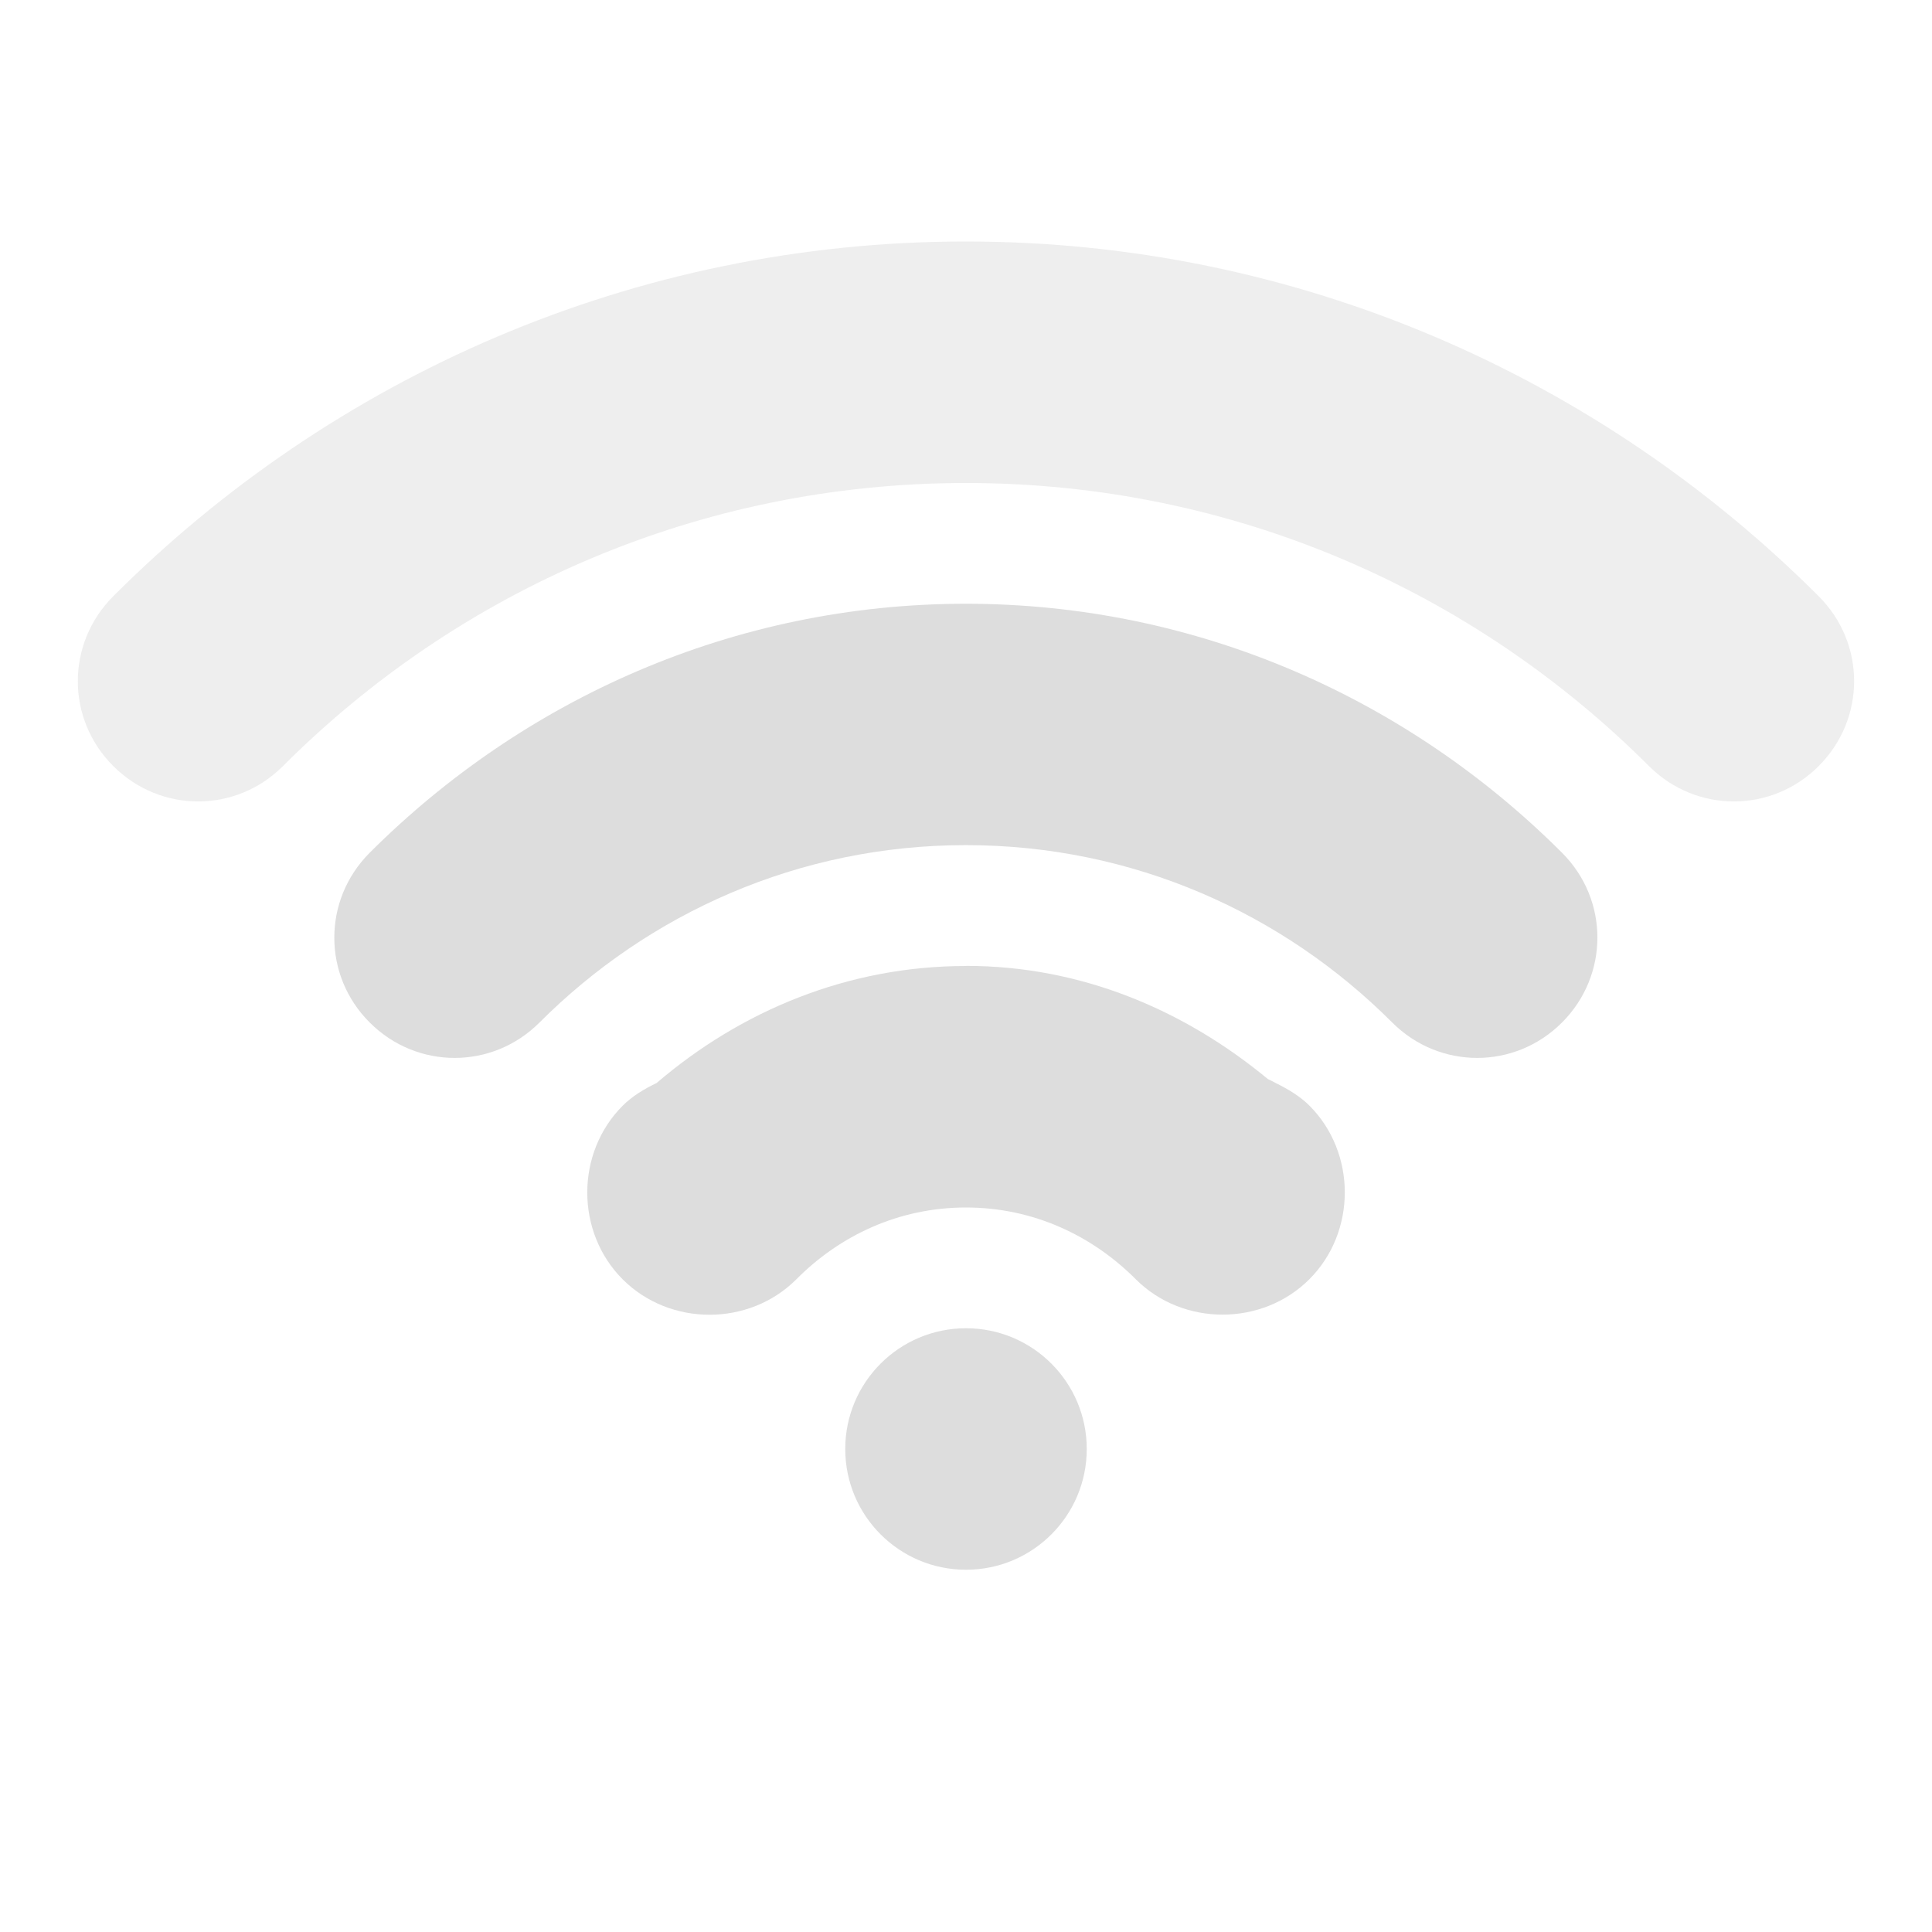
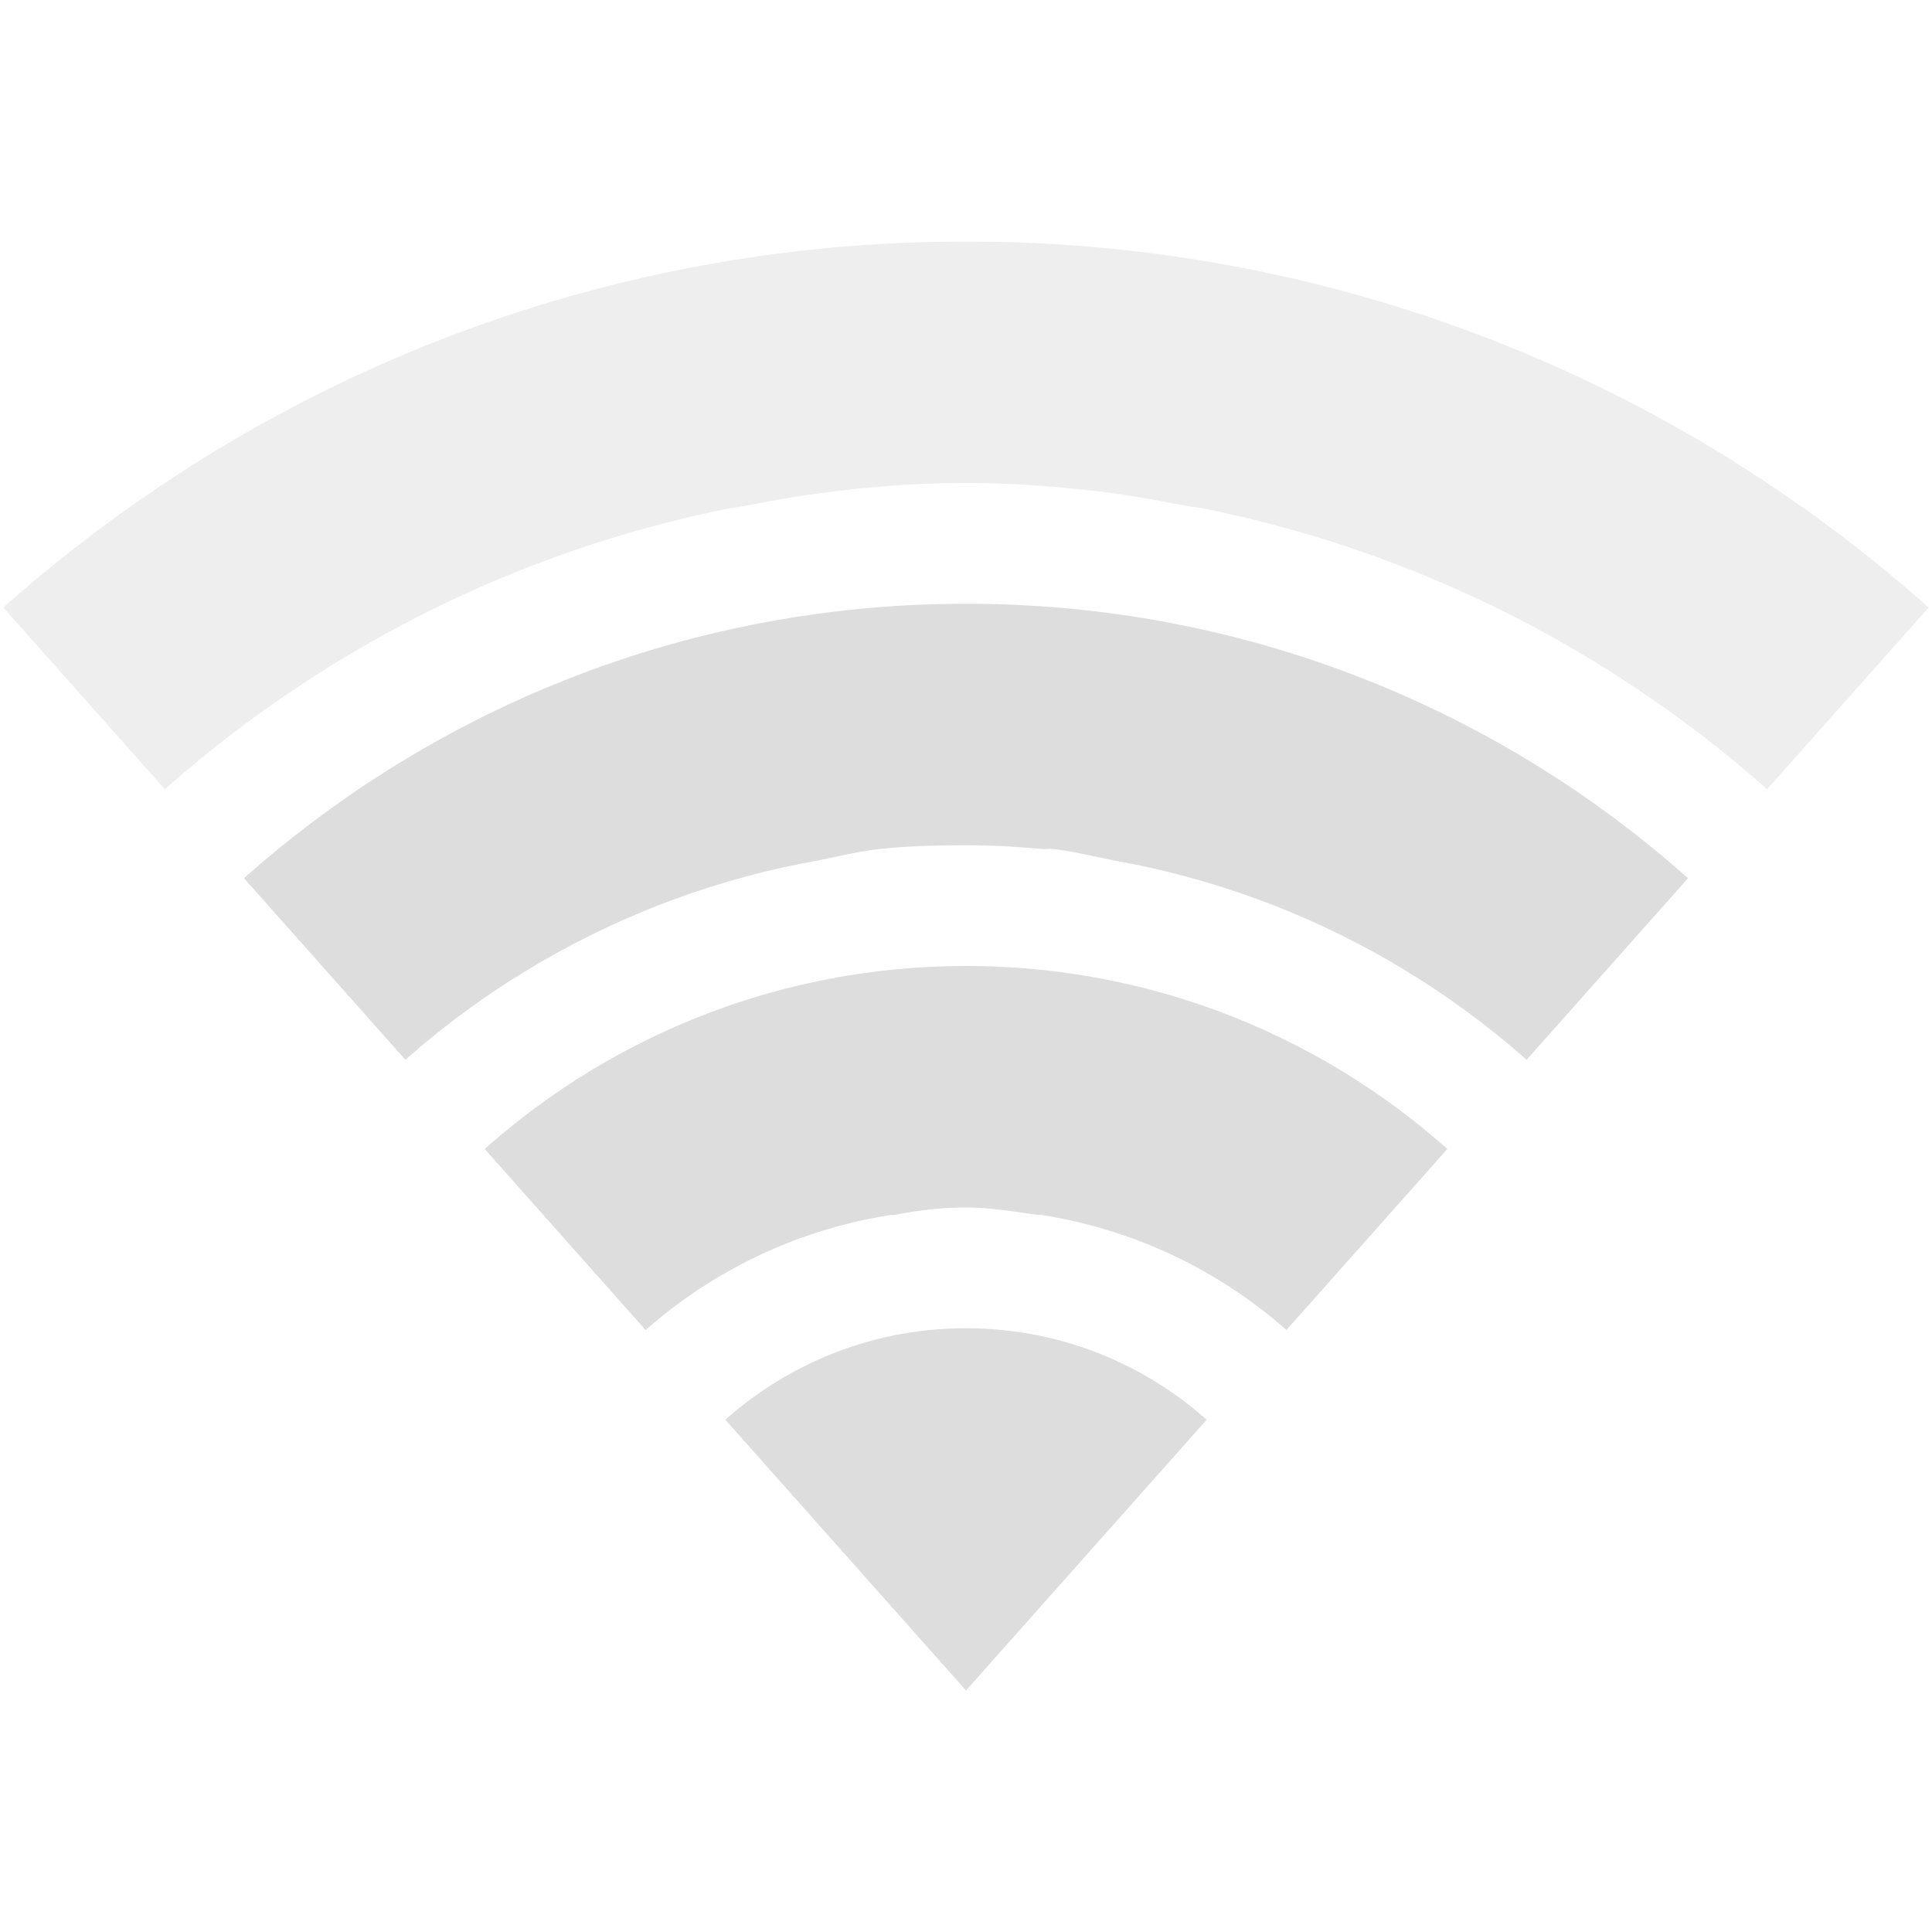
- <svg xmlns="http://www.w3.org/2000/svg" xmlns:ns1="http://www.openswatchbook.org/uri/2009/osb" xmlns:xlink="http://www.w3.org/1999/xlink" height="16" id="svg7384" style="enable-background:new" version="1.1" width="16">
+ <svg xmlns="http://www.w3.org/2000/svg" xmlns:ns1="http://www.openswatchbook.org/uri/2009/osb" height="16" id="svg7384" style="enable-background:new" version="1.1" width="16">
  <defs id="defs7386">
    <linearGradient id="linearGradient5606" ns1:paint="solid">
      <stop id="stop5608" offset="0" style="stop-color:#000000;stop-opacity:1;" />
    </linearGradient>
-     <filter color-interpolation-filters="sRGB" id="filter7554">
+     <filter id="filter7554" style="color-interpolation-filters:sRGB">
      <feBlend id="feBlend7556" in2="BackgroundImage" mode="darken" />
    </filter>
-     <linearGradient gradientTransform="matrix(0.08112299,0,0,0.07855526,540.8143,254.8467)" gradientUnits="userSpaceOnUse" xlink:href="#linearGradient3785" id="linearGradient3189" x1="365.512" x2="365.978" y1="408.397" y2="520.171" />
-     <linearGradient id="linearGradient3785">
-       <stop id="stop3787" offset="0" style="stop-color:#384880;stop-opacity:1;" />
-       <stop id="stop3789" offset="1" style="stop-color:#000000;stop-opacity:1;" />
-     </linearGradient>
+     <clipPath clipPathUnits="userSpaceOnUse" id="clipPath5694-0-9-02">
+       <path d="m -40,102 0,3 8,9 8,-9 0,-3 -16,0 z" id="path5696-0-0-4" style="color:#bebebe;fill:#000000;fill-opacity:1;fill-rule:nonzero;stroke:none;stroke-width:2;marker:none;visibility:visible;display:inline;overflow:visible;enable-background:accumulate" />
+     </clipPath>
+     <clipPath clipPathUnits="userSpaceOnUse" id="clipPath5698-4-5-9">
+       <path d="m -40,102 0,3 8,9 8,-9 0,-3 -16,0 z" id="path5700-6-0-7" style="color:#bebebe;fill:#000000;fill-opacity:1;fill-rule:nonzero;stroke:none;stroke-width:2;marker:none;visibility:visible;display:inline;overflow:visible;enable-background:accumulate" />
+     </clipPath>
+     <clipPath clipPathUnits="userSpaceOnUse" id="clipPath5702-3-0-0">
+       <path d="m -40,102 0,3 8,9 8,-9 0,-3 -16,0 z" id="path5704-7-0-3" style="color:#bebebe;fill:#000000;fill-opacity:1;fill-rule:nonzero;stroke:none;stroke-width:2;marker:none;visibility:visible;display:inline;overflow:visible;enable-background:accumulate" />
+     </clipPath>
+     <clipPath clipPathUnits="userSpaceOnUse" id="clipPath5706-8-7-6">
+       <path d="m -40,106 0,3 8,9 8,-9 0,-3 -16,0 z" id="path5708-3-5-5" style="color:#bebebe;fill:#000000;fill-opacity:1;fill-rule:nonzero;stroke:none;stroke-width:2;marker:none;visibility:visible;display:inline;overflow:visible;enable-background:accumulate" />
+     </clipPath>
  </defs>
  <g id="layer9" style="display:inline" transform="translate(-281.0002,395)">
-     <path d="m 2,78 a 1,1 0 1 1 -2,0 1,1 0 1 1 2,0 z" id="path6121" style="color:#bebebe;fill:#dddddd;fill-opacity:1;fill-rule:nonzero;stroke:none;stroke-width:1;marker:none;visibility:visible;display:inline;overflow:visible;enable-background:accumulate" transform="translate(288.0002,-461)" />
-     <path d="m 289,-393 c -2.756,0 -5.251,1.126 -7.062,2.938 -0.391,0.391 -0.391,1.016 0,1.406 0.391,0.391 1.016,0.391 1.406,0 1.446,-1.446 3.441,-2.344 5.656,-2.344 2.215,0 4.21,0.898 5.656,2.344 0.391,0.391 1.016,0.391 1.406,0 0.391,-0.391 0.391,-1.016 0,-1.406 -1.811,-1.811 -4.307,-2.938 -7.062,-2.938 z" id="path6123" style="font-size:medium;font-style:normal;font-variant:normal;font-weight:normal;font-stretch:normal;text-indent:0;text-align:start;text-decoration:none;line-height:normal;letter-spacing:normal;word-spacing:normal;text-transform:none;direction:ltr;block-progression:tb;writing-mode:lr-tb;text-anchor:start;baseline-shift:baseline;opacity:0.5;color:#bebebe;fill:#dddddd;fill-opacity:1;stroke:none;stroke-width:2;marker:none;visibility:visible;display:inline;overflow:visible;enable-background:accumulate;font-family:Sans;-inkscape-font-specification:Sans" />
-     <path d="m 289,-390 c -1.927,0 -3.669,0.794 -4.938,2.062 -0.391,0.391 -0.391,1.016 0,1.406 0.391,0.391 1.016,0.391 1.406,0 0.903,-0.903 2.145,-1.469 3.531,-1.469 1.387,0 2.628,0.565 3.531,1.469 0.391,0.391 1.016,0.391 1.406,0 0.391,-0.391 0.391,-1.016 0,-1.406 -1.268,-1.268 -3.01,-2.062 -4.938,-2.062 z" id="path6125" style="font-size:medium;font-style:normal;font-variant:normal;font-weight:normal;font-stretch:normal;text-indent:0;text-align:start;text-decoration:none;line-height:normal;letter-spacing:normal;word-spacing:normal;text-transform:none;direction:ltr;block-progression:tb;writing-mode:lr-tb;text-anchor:start;baseline-shift:baseline;color:#bebebe;fill:#dddddd;fill-opacity:1;stroke:none;stroke-width:2;marker:none;visibility:visible;display:inline;overflow:visible;enable-background:accumulate;font-family:Sans;-inkscape-font-specification:Sans" />
-     <path d="m 289,-387 c -0.981,0 -1.866,0.373 -2.562,0.969 -0.098,0.047 -0.2,0.107 -0.281,0.188 -0.391,0.391 -0.391,1.047 0,1.438 0.391,0.391 1.047,0.391 1.438,0 C 287.954,-384.767 288.442,-385 289,-385 c 0.558,0 1.046,0.233 1.406,0.594 0.391,0.391 1.047,0.391 1.438,0 0.391,-0.391 0.391,-1.047 0,-1.438 -0.081,-0.081 -0.184,-0.14 -0.281,-0.188 -0.02,-0.01 -0.042,-0.023 -0.062,-0.031 -0.689,-0.57 -1.543,-0.938 -2.5,-0.938 z" id="path6127" style="font-size:medium;font-style:normal;font-variant:normal;font-weight:normal;font-stretch:normal;text-indent:0;text-align:start;text-decoration:none;line-height:normal;letter-spacing:normal;word-spacing:normal;text-transform:none;direction:ltr;block-progression:tb;writing-mode:lr-tb;text-anchor:start;baseline-shift:baseline;color:#bebebe;fill:#dddddd;fill-opacity:1;stroke:none;stroke-width:2;marker:none;visibility:visible;display:inline;overflow:visible;enable-background:accumulate;font-family:Sans;-inkscape-font-specification:Sans" />
+     <path clip-path="url(#clipPath5694-0-9-02)" d="m -32,102 c -6.627,0 -12,5.373 -12,12 0,6.627 5.373,12 12,12 6.627,0 12,-5.373 12,-12 0,-6.627 -5.373,-12 -12,-12 z m 0,2 c 0.354,0 0.688,0.023 1.031,0.062 0.271,0.028 0.517,0.076 0.781,0.125 0.062,0.013 0.126,0.017 0.188,0.031 4.557,0.932 8,4.949 8,9.781 0,5.523 -4.477,10 -10,10 -5.523,0 -10,-4.477 -10,-10 0,-4.832 3.443,-8.849 8,-9.781 0.063,-0.013 0.124,-0.019 0.188,-0.031 0.252,-0.052 0.522,-0.095 0.781,-0.125 C -32.688,104.023 -32.354,104 -32,104 Z" id="path5813" style="opacity:0.5;color:#bebebe;fill:#dddddd;fill-opacity:1;fill-rule:nonzero;stroke:none;stroke-width:2;marker:none;visibility:visible;display:inline;overflow:visible;enable-background:accumulate" transform="translate(321.0002,-495.0001)" />
+     <path clip-path="url(#clipPath5698-4-5-9)" d="m -32,105 c -4.971,0 -9,4.029 -9,9 0,4.971 4.029,9 9,9 4.971,0 9,-4.029 9,-9 0,-4.971 -4.029,-9 -9,-9 z m 0,2 c 0.207,0 0.423,0.011 0.625,0.031 0.031,0.003 0.063,-0.003 0.094,0 0.17,0.02 0.335,0.06 0.5,0.094 3.282,0.579 5.781,3.427 5.781,6.875 0,3.866 -3.134,7 -7,7 -3.866,0 -7,-3.134 -7,-7 0,-3.448 2.499,-6.296 5.781,-6.875 0.165,-0.034 0.33,-0.074 0.5,-0.094 C -32.483,107.007 -32.242,107 -32,107 Z" id="path5815" style="color:#bebebe;fill:#dddddd;fill-opacity:1;fill-rule:nonzero;stroke:none;stroke-width:2;marker:none;visibility:visible;display:inline;overflow:visible;enable-background:accumulate" transform="translate(321.0002,-495.0001)" />
+     <path clip-path="url(#clipPath5702-3-0-0)" d="m -32,108 c -3.314,0 -6,2.686 -6,6 0,3.314 2.686,6 6,6 3.314,0 6,-2.686 6,-6 0,-3.314 -2.686,-6 -6,-6 z m 0,2 c 0.202,0 0.4,0.034 0.594,0.062 0.01,0.002 0.022,-0.002 0.031,0 1.913,0.299 3.375,1.94 3.375,3.938 0,2.209 -1.791,4 -4,4 -2.209,0 -4,-1.791 -4,-4 0,-1.997 1.462,-3.638 3.375,-3.938 0.01,-0.002 0.021,0.001 0.031,0 C -32.398,110.023 -32.207,110 -32,110 Z" id="path5817" style="color:#bebebe;fill:#dddddd;fill-opacity:1;fill-rule:nonzero;stroke:none;stroke-width:2;marker:none;visibility:visible;display:inline;overflow:visible;enable-background:accumulate" transform="translate(321.0002,-495.0001)" />
+     <path clip-path="url(#clipPath5706-8-7-6)" d="m -29,118 a 3,3 0 1 1 -6,0 3,3 0 1 1 6,0 z" id="path5819" style="color:#bebebe;fill:#dddddd;fill-opacity:1;fill-rule:nonzero;stroke:none;stroke-width:2;marker:none;visibility:visible;display:inline;overflow:visible;enable-background:accumulate" transform="translate(321.0002,-499.0001)" />
  </g>
  <g id="layer10" style="display:inline;filter:url(#filter7554)" transform="translate(-281.0002,395)" />
-   <g id="layer1" style="display:inline" transform="translate(-40,-222)" />
+   <g id="layer1" style="display:inline" transform="translate(-39.99999,-222)" />
  <g id="layer14" style="display:inline" transform="translate(-281.0002,395)" />
  <g id="layer15" style="display:inline" transform="translate(-281.0002,395)" />
  <g id="g71291" style="display:inline" transform="translate(-281.0002,395)" />
-   <g id="layer2" style="display:inline" transform="translate(-40,-72)" />
-   <g id="g6058" style="display:inline" transform="translate(-40,-72)" />
+   <g id="layer2" style="display:inline" transform="translate(-39.99999,-71.99997)" />
+   <g id="g6058" style="display:inline" transform="translate(-39.99999,-71.99997)" />
  <g id="layer12" style="display:inline" transform="translate(-281.0002,395)" />
</svg>
